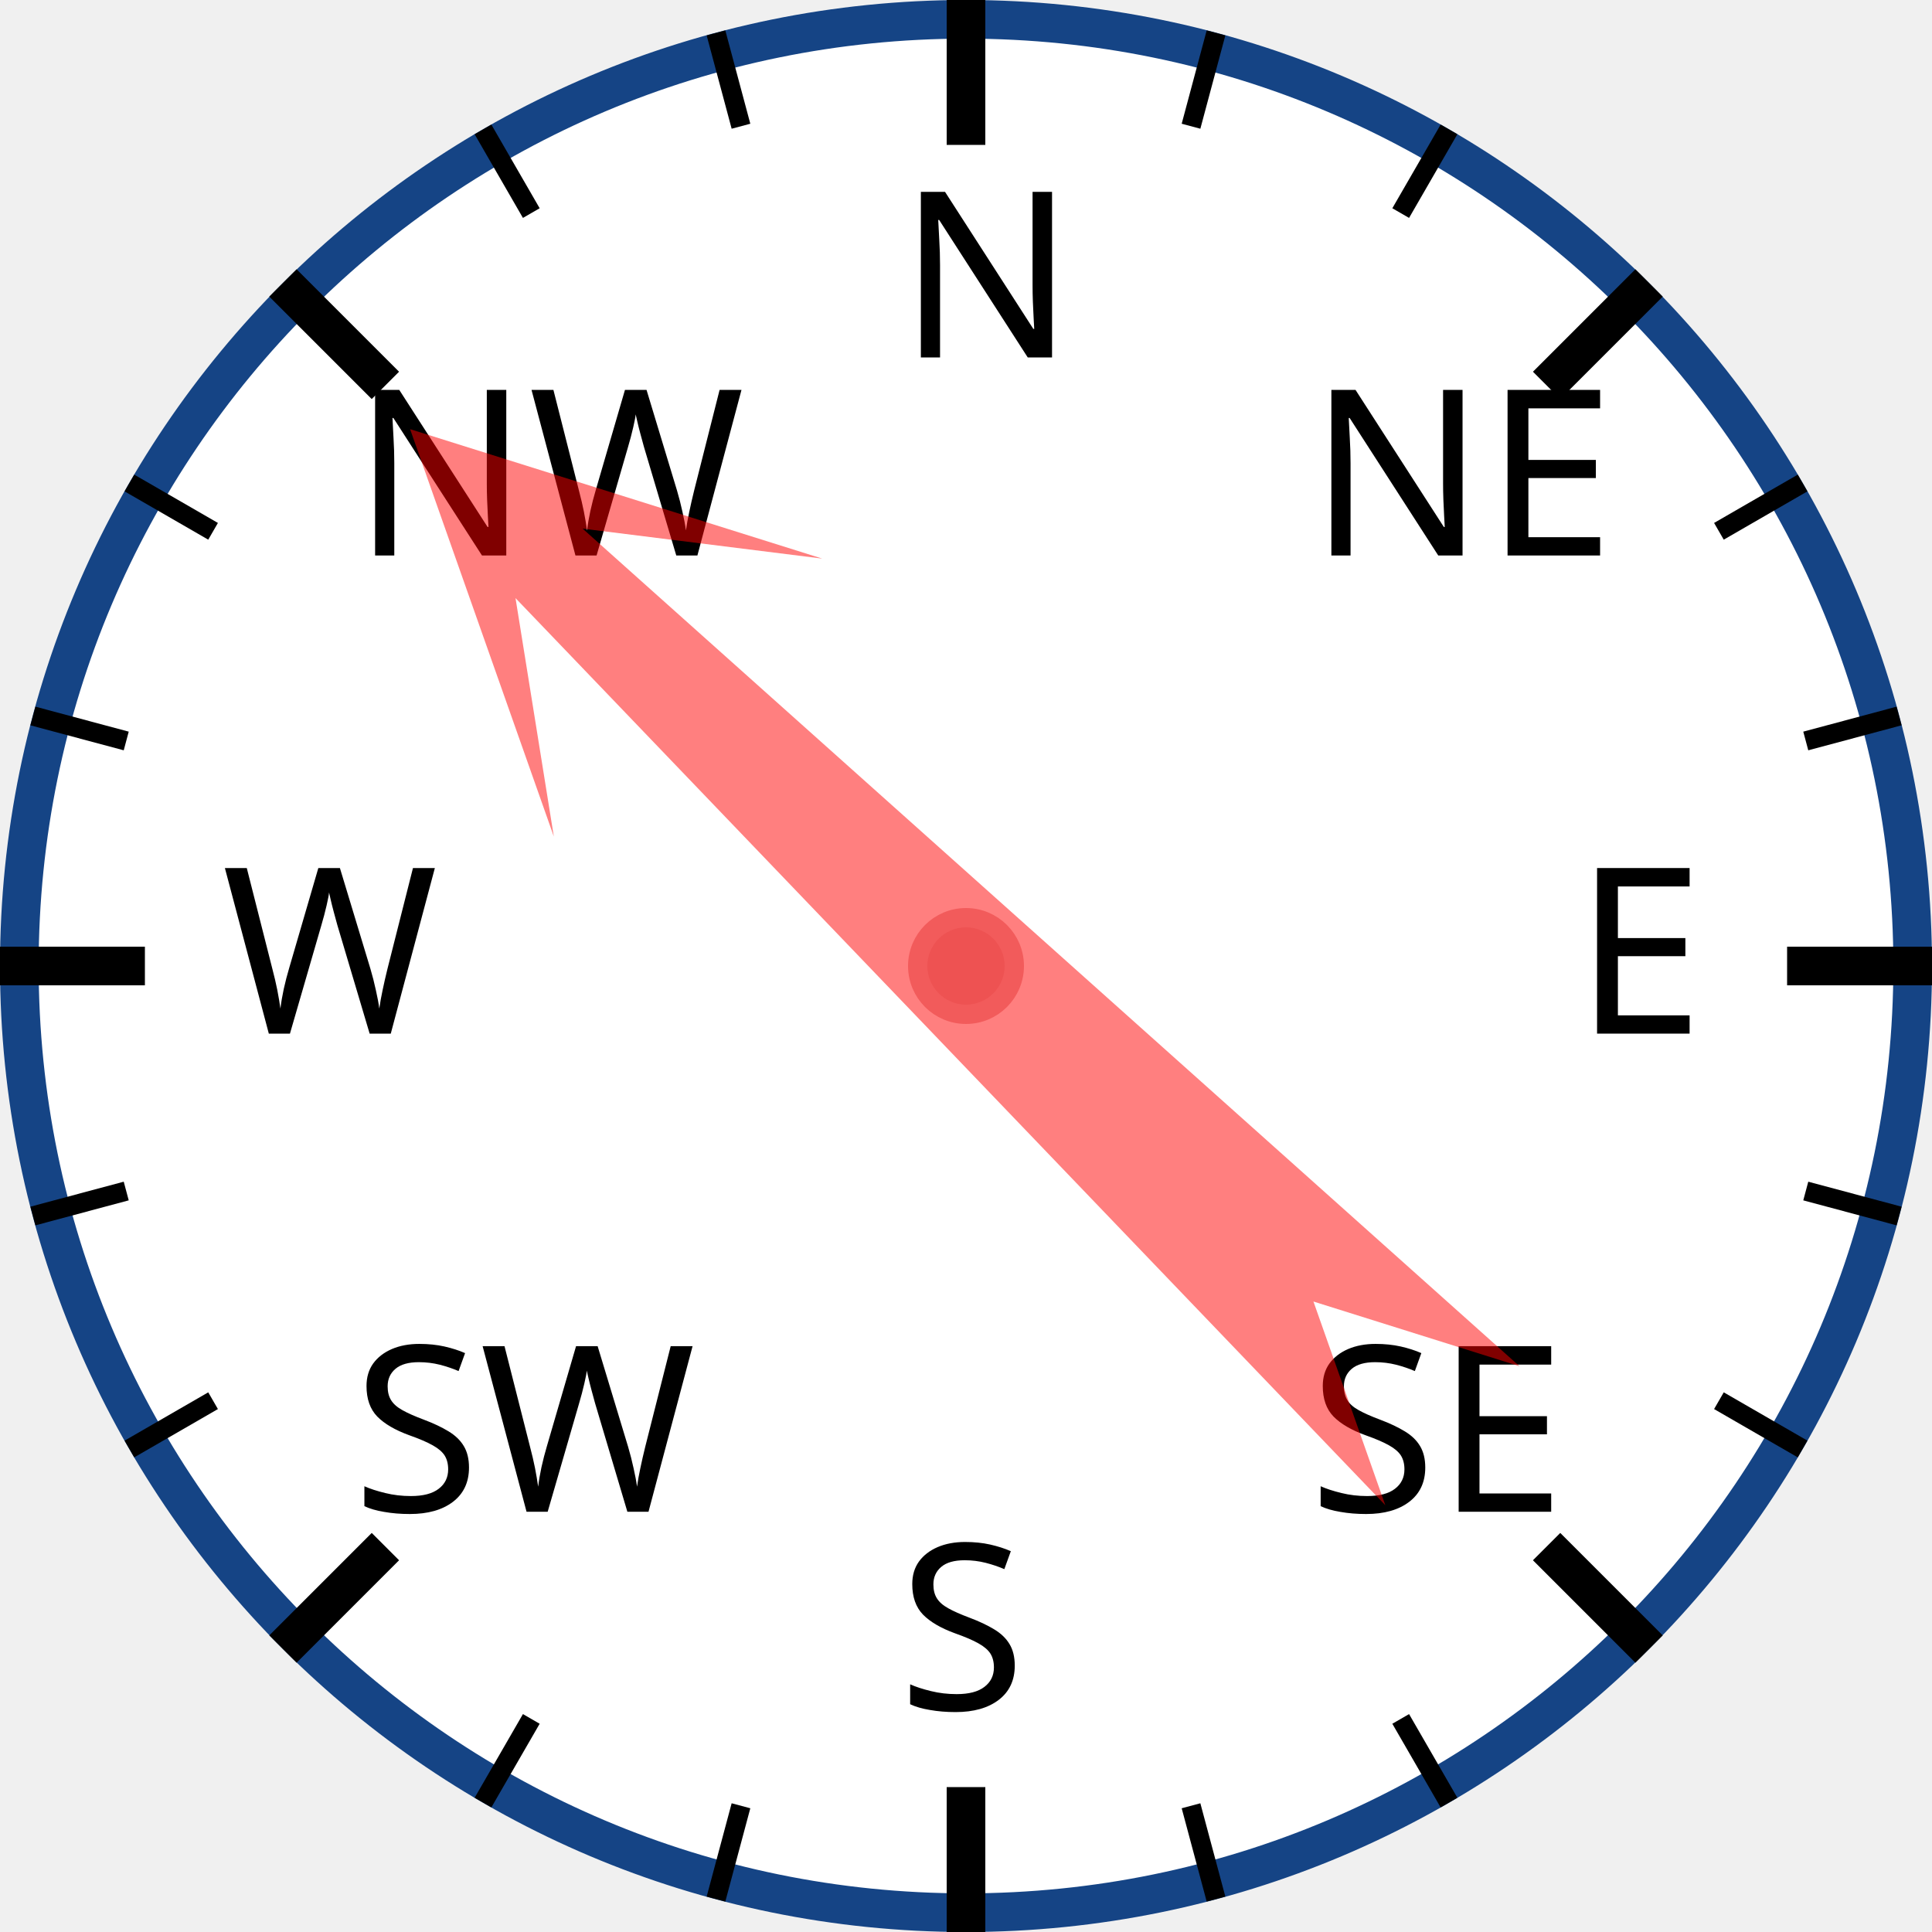
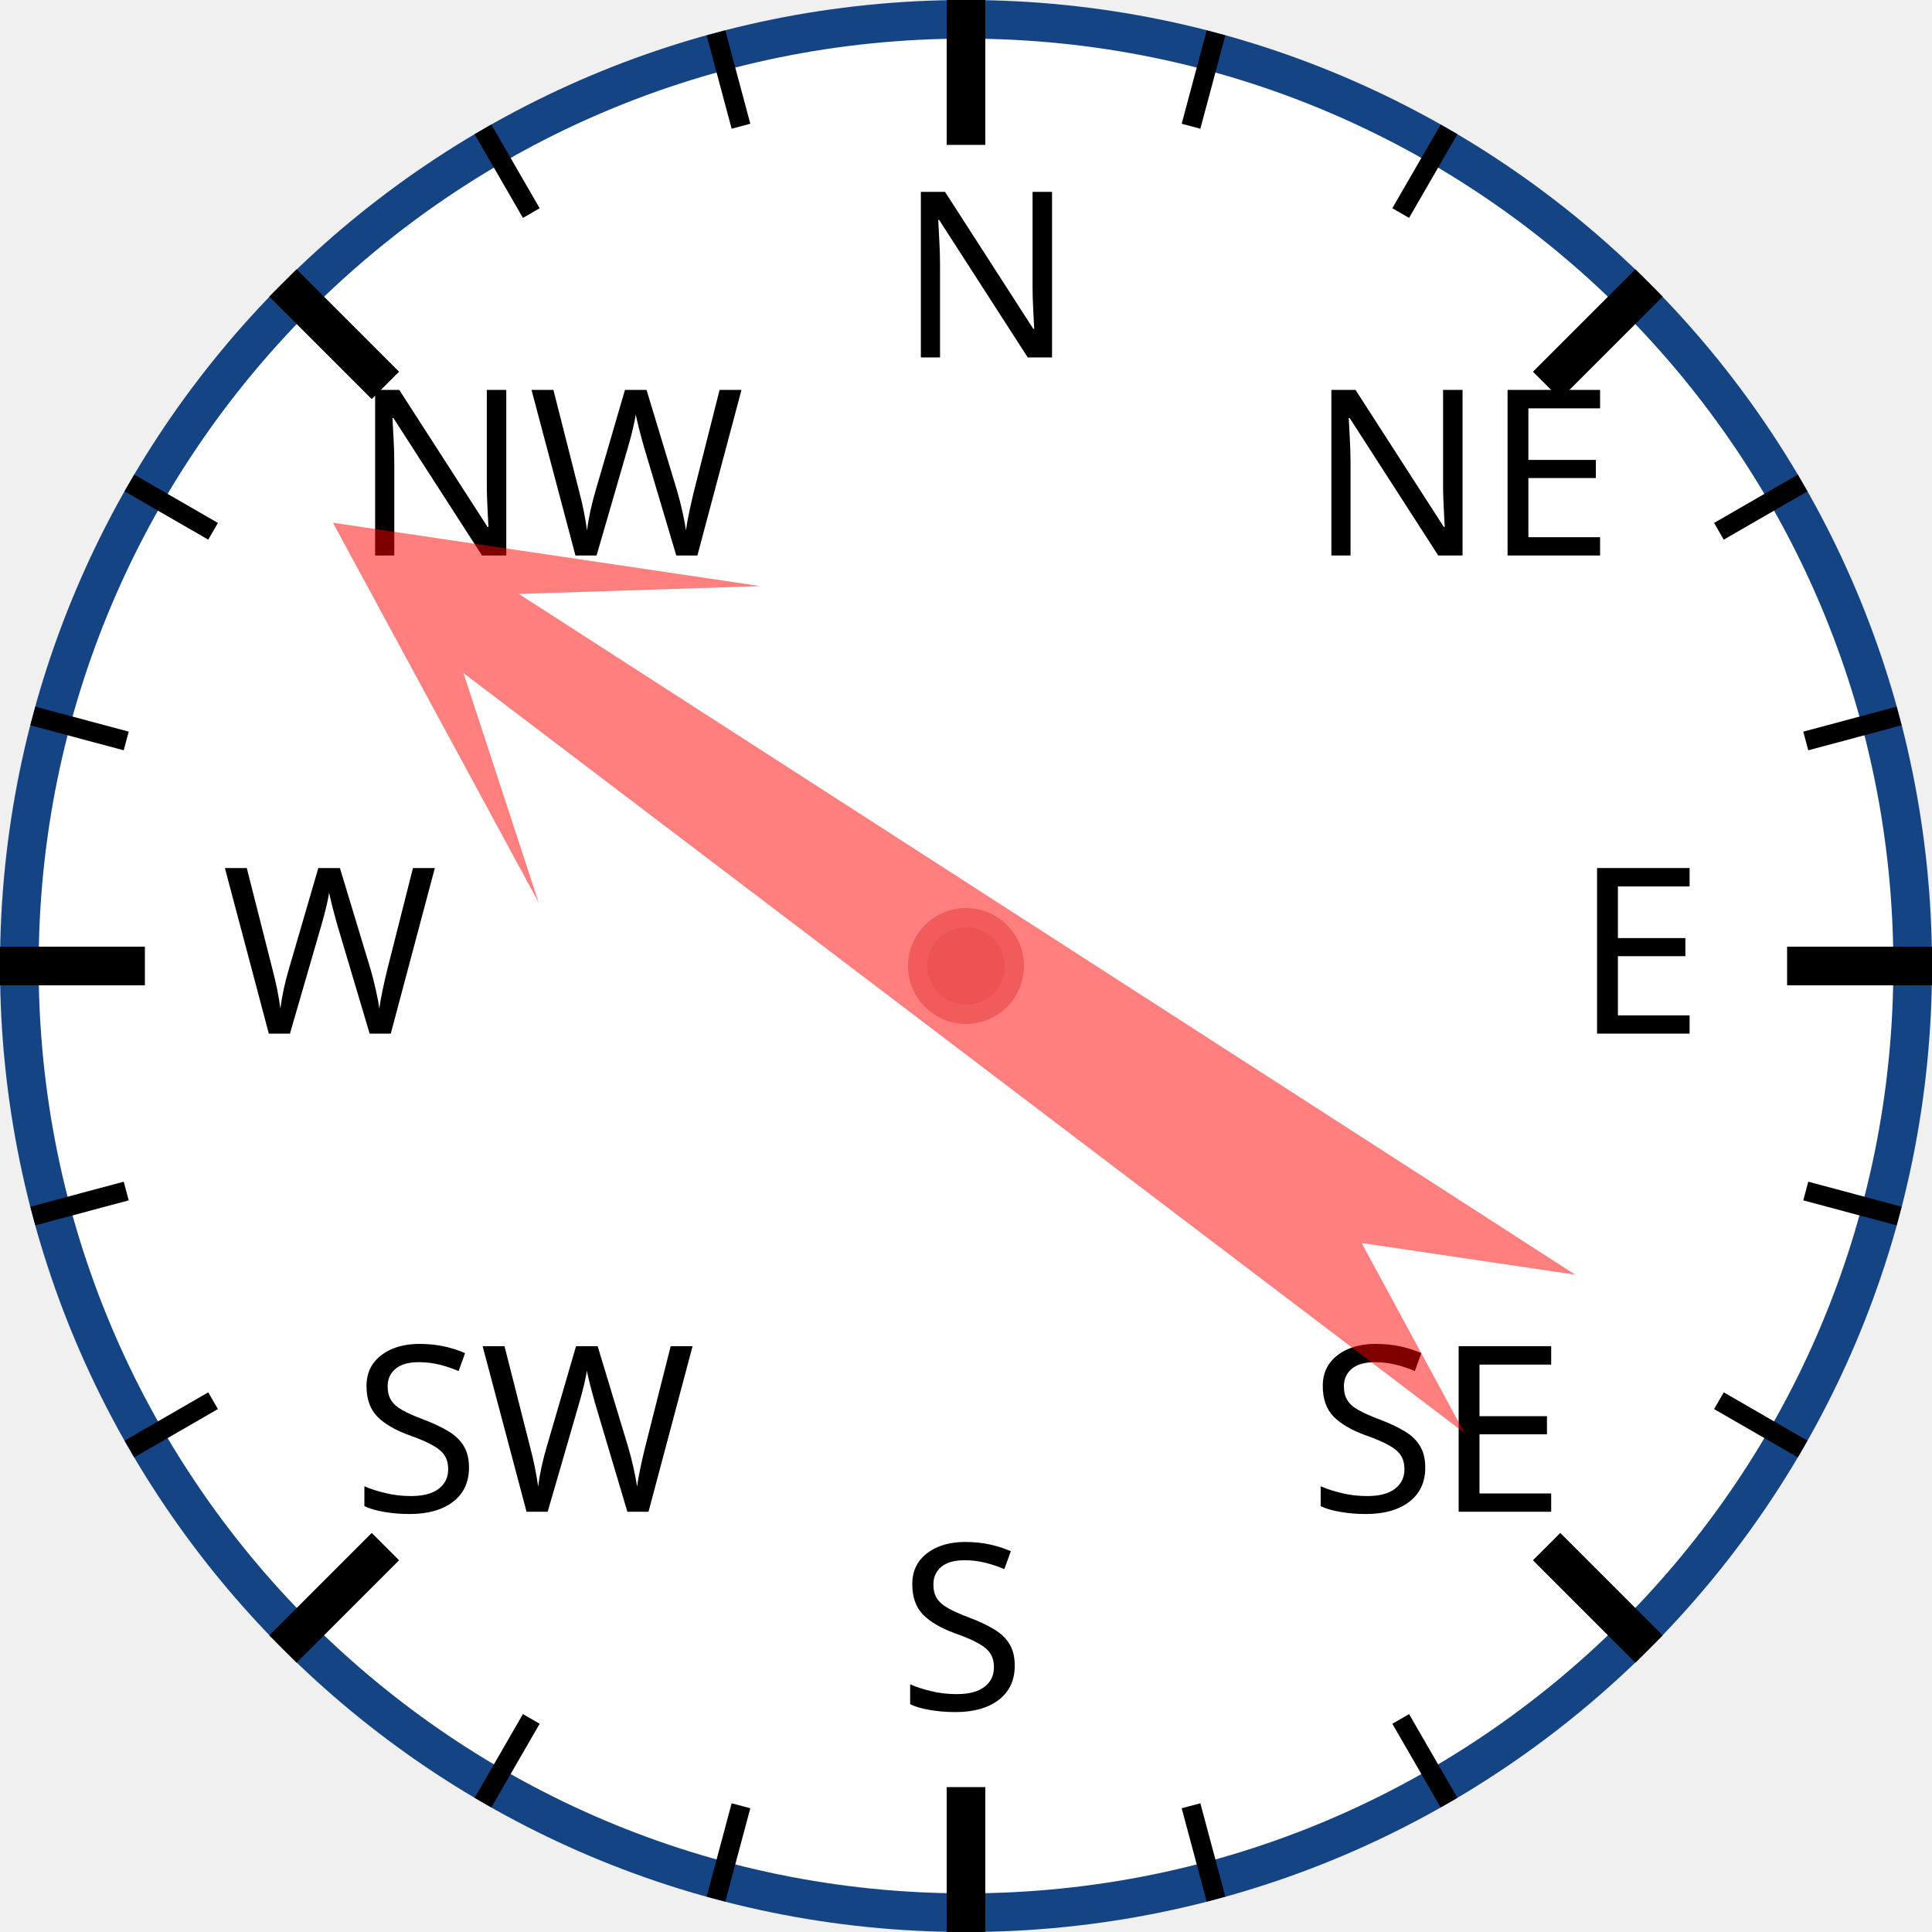
<svg xmlns="http://www.w3.org/2000/svg" width="120px" height="120px" viewBox="0 0 200 200">
  <circle cx="100" cy="100" r="98" style="fill: white; stroke: #154485; stroke-width: 4;" />
  <text x="93.0" y="37.0" style="font-family: sans-serif; font-size: 18pt;">N</text>
  <line x1="100.0" y1="0.0" x2="100.0" y2="15.0" style="stroke: black; stroke-width: 4;" />
  <line x1="74.118" y1="3.407" x2="76.706" y2="13.067" style="stroke: black; stroke-width: 2;" />
  <line x1="50" y1="13.397" x2="55" y2="22.058" style="stroke: black; stroke-width: 2;" />
  <text x="36.503" y="57.503" style="font-family: sans-serif; font-size: 18pt;">NW</text>
  <line x1="29.289" y1="29.289" x2="39.896" y2="39.896" style="stroke: black; stroke-width: 4;" />
  <line x1="13.397" y1="50" x2="22.058" y2="55" style="stroke: black; stroke-width: 2;" />
  <line x1="3.407" y1="74.118" x2="13.067" y2="76.706" style="stroke: black; stroke-width: 2;" />
  <text x="23.0" y="107.0" style="font-family: sans-serif; font-size: 18pt;">W</text>
  <line x1="0.0" y1="100.0" x2="15.0" y2="100.0" style="stroke: black; stroke-width: 4;" />
  <line x1="3.407" y1="125.882" x2="13.067" y2="123.294" style="stroke: black; stroke-width: 2;" />
  <line x1="13.397" y1="150" x2="22.058" y2="145" style="stroke: black; stroke-width: 2;" />
  <text x="36.503" y="156.497" style="font-family: sans-serif; font-size: 18pt;">SW</text>
  <line x1="29.289" y1="170.711" x2="39.896" y2="160.104" style="stroke: black; stroke-width: 4;" />
  <line x1="50" y1="186.603" x2="55" y2="177.942" style="stroke: black; stroke-width: 2;" />
  <line x1="74.118" y1="196.593" x2="76.706" y2="186.933" style="stroke: black; stroke-width: 2;" />
  <text x="93" y="177.0" style="font-family: sans-serif; font-size: 18pt;">S</text>
  <line x1="100" y1="200.0" x2="100" y2="185.0" style="stroke: black; stroke-width: 4;" />
  <line x1="125.882" y1="196.593" x2="123.294" y2="186.933" style="stroke: black; stroke-width: 2;" />
  <line x1="150.0" y1="186.603" x2="145.0" y2="177.942" style="stroke: black; stroke-width: 2;" />
  <text x="135.497" y="156.497" style="font-family: sans-serif; font-size: 18pt;">SE</text>
  <line x1="170.711" y1="170.711" x2="160.104" y2="160.104" style="stroke: black; stroke-width: 4;" />
  <line x1="186.603" y1="150" x2="177.942" y2="145" style="stroke: black; stroke-width: 2;" />
  <line x1="196.593" y1="125.882" x2="186.933" y2="123.294" style="stroke: black; stroke-width: 2;" />
  <text x="163.0" y="107" style="font-family: sans-serif; font-size: 18pt;">E</text>
  <line x1="200.0" y1="100" x2="185.0" y2="100" style="stroke: black; stroke-width: 4;" />
  <line x1="196.593" y1="74.118" x2="186.933" y2="76.706" style="stroke: black; stroke-width: 2;" />
  <line x1="186.603" y1="50" x2="177.942" y2="55" style="stroke: black; stroke-width: 2;" />
  <text x="135.497" y="57.503" style="font-family: sans-serif; font-size: 18pt;">NE</text>
  <line x1="170.711" y1="29.289" x2="160.104" y2="39.896" style="stroke: black; stroke-width: 4;" />
  <line x1="150" y1="13.397" x2="145" y2="22.058" style="stroke: black; stroke-width: 2;" />
  <line x1="125.882" y1="3.407" x2="123.294" y2="13.067" style="stroke: black; stroke-width: 2;" />
-   <polygon points="100 20 120 60 105 40 110 170 100 150 90 170 95 40 80 60" style="fill: red; fill-opacity: 0.5;" transform="rotate(314,100,100)" />
+   <polygon points="100 20 120 60 105 40 110 170 100 150 90 170 95 40 80 60" style="fill: red; fill-opacity: 0.5;" transform="rotate(305,100,100)" />
  <circle cx="100" cy="100" r="5" style="fill: #EE5252; stroke: #F25B5B; stroke-width: 2;" />
</svg>
